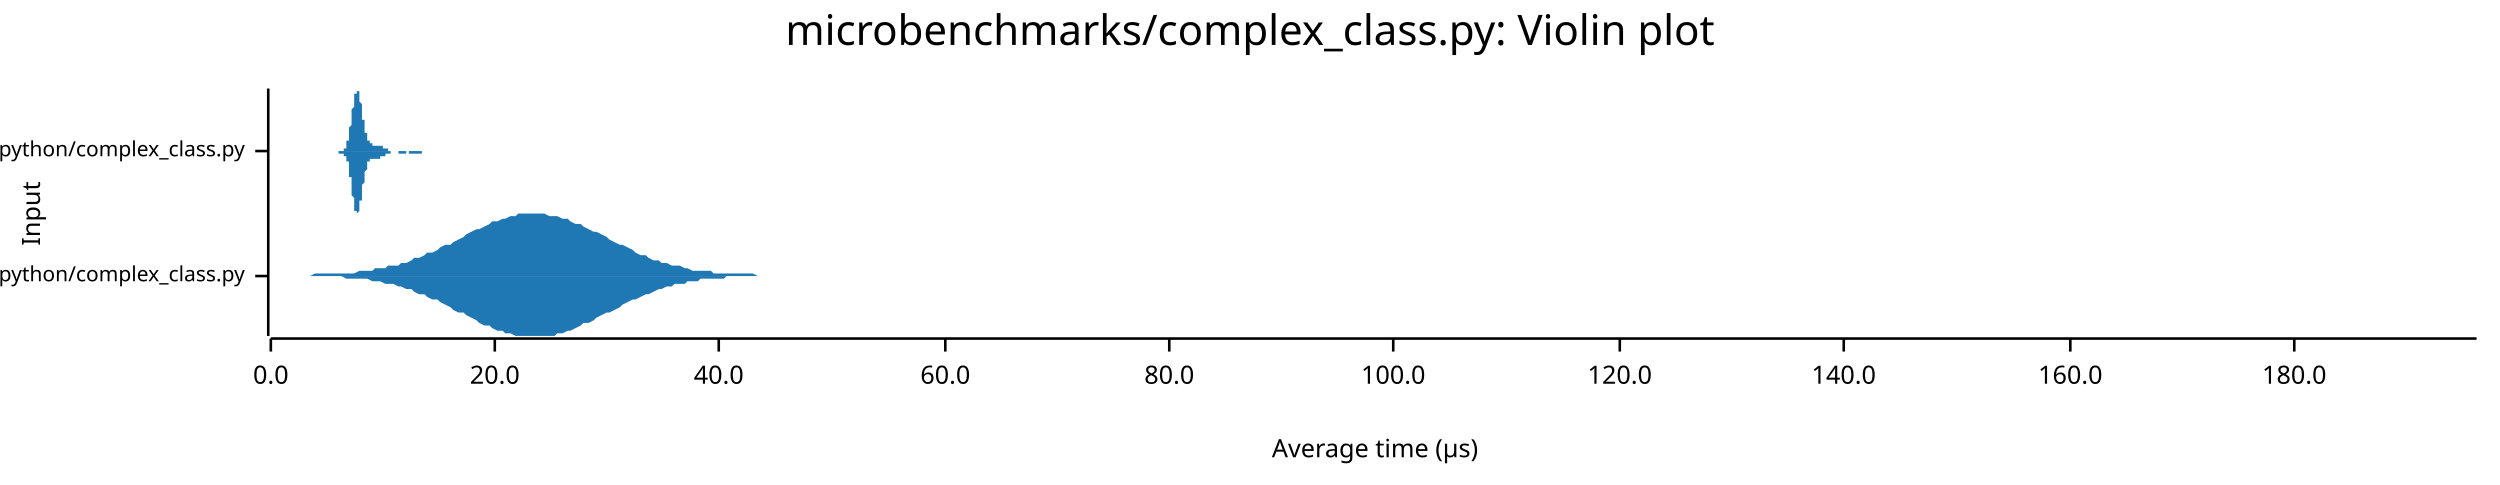
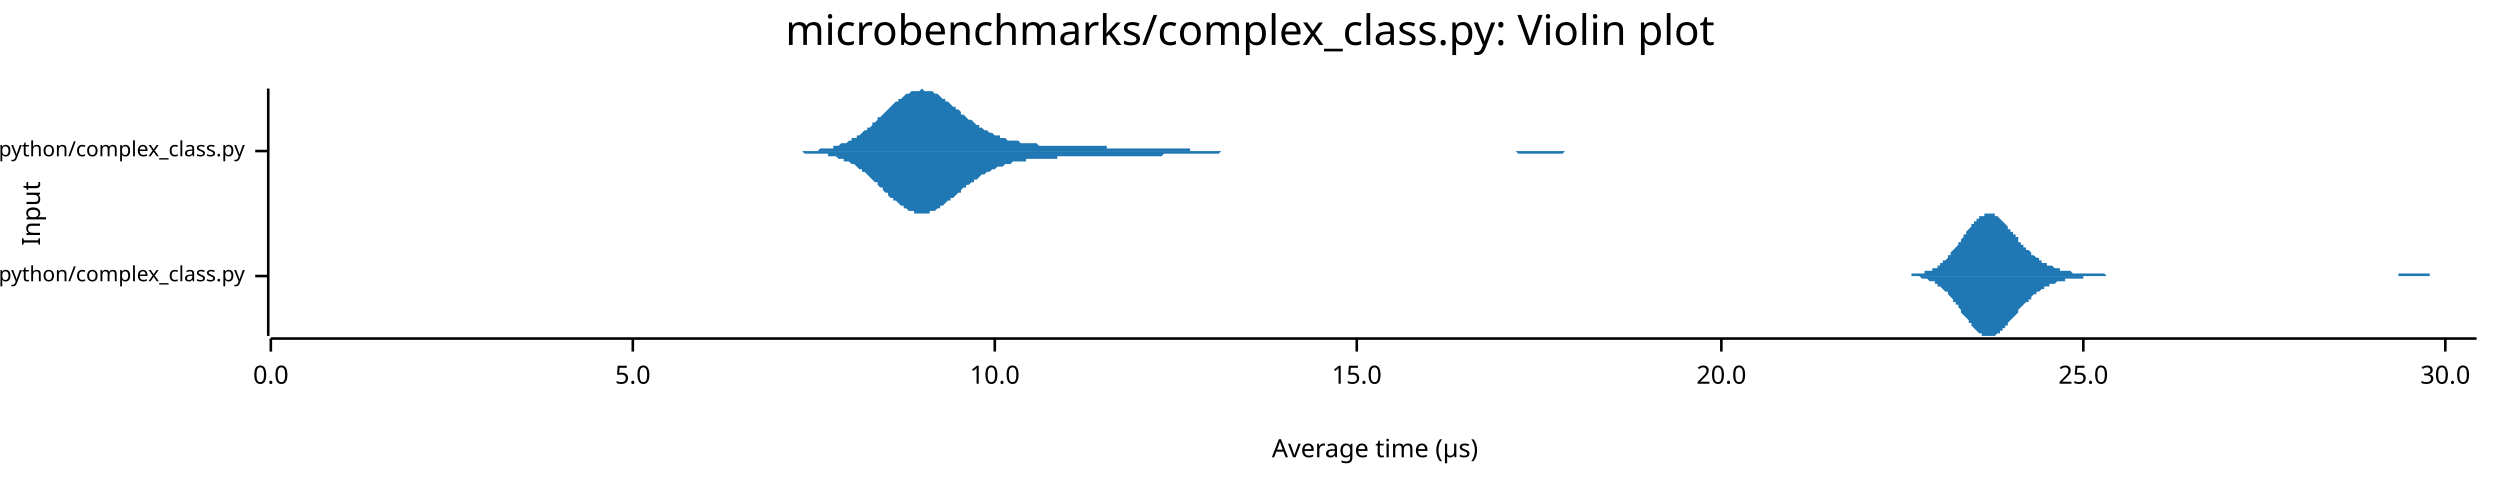
<svg xmlns="http://www.w3.org/2000/svg" width="960" height="186" viewBox="0 0 960 186">
  <text x="480" y="5" dy="0.76em" text-anchor="middle" font-family="sans-serif" font-size="16.129" opacity="1" fill="#000000">
microbenchmarks/complex_class.py: Violin plot
</text>
  <text x="8" y="82" dy="0.76em" text-anchor="middle" font-family="sans-serif" font-size="9.677" opacity="1" fill="#000000" transform="rotate(270, 8, 82)">
Input
</text>
  <text x="528" y="178" dy="-0.5ex" text-anchor="middle" font-family="sans-serif" font-size="9.677" opacity="1" fill="#000000">
Average time (µs)
</text>
  <polyline fill="none" opacity="1" stroke="#000000" stroke-width="1" points="103,34 103,129 " />
  <text x="94" y="106" dy="0.5ex" text-anchor="end" font-family="sans-serif" font-size="8.065" opacity="1" fill="#000000">
microbenchmarks/rustpython/complex_class.py
</text>
  <polyline fill="none" opacity="1" stroke="#000000" stroke-width="1" points="98,106 103,106 " />
  <text x="94" y="58" dy="0.5ex" text-anchor="end" font-family="sans-serif" font-size="8.065" opacity="1" fill="#000000">
microbenchmarks/cpython/complex_class.py
</text>
  <polyline fill="none" opacity="1" stroke="#000000" stroke-width="1" points="98,58 103,58 " />
  <polyline fill="none" opacity="1" stroke="#000000" stroke-width="1" points="104,130 951,130 " />
  <text x="104" y="140" dy="0.76em" text-anchor="middle" font-family="sans-serif" font-size="9.677" opacity="1" fill="#000000">
0.0
</text>
  <polyline fill="none" opacity="1" stroke="#000000" stroke-width="1" points="104,130 104,135 " />
-   <text x="190" y="140" dy="0.76em" text-anchor="middle" font-family="sans-serif" font-size="9.677" opacity="1" fill="#000000">
+   <text x="243" y="140" dy="0.76em" text-anchor="middle" font-family="sans-serif" font-size="9.677" opacity="1" fill="#000000">
+ 5.0
+ </text>
+   <polyline fill="none" opacity="1" stroke="#000000" stroke-width="1" points="243,130 243,135 " />
+   <text x="382" y="140" dy="0.76em" text-anchor="middle" font-family="sans-serif" font-size="9.677" opacity="1" fill="#000000">
+ 10.0
+ </text>
+   <polyline fill="none" opacity="1" stroke="#000000" stroke-width="1" points="382,130 382,135 " />
+   <text x="521" y="140" dy="0.76em" text-anchor="middle" font-family="sans-serif" font-size="9.677" opacity="1" fill="#000000">
+ 15.0
+ </text>
+   <polyline fill="none" opacity="1" stroke="#000000" stroke-width="1" points="521,130 521,135 " />
+   <text x="661" y="140" dy="0.76em" text-anchor="middle" font-family="sans-serif" font-size="9.677" opacity="1" fill="#000000">
20.0
</text>
-   <polyline fill="none" opacity="1" stroke="#000000" stroke-width="1" points="190,130 190,135 " />
-   <text x="276" y="140" dy="0.76em" text-anchor="middle" font-family="sans-serif" font-size="9.677" opacity="1" fill="#000000">
- 40.0
+   <polyline fill="none" opacity="1" stroke="#000000" stroke-width="1" points="661,130 661,135 " />
+   <text x="800" y="140" dy="0.76em" text-anchor="middle" font-family="sans-serif" font-size="9.677" opacity="1" fill="#000000">
+ 25.0
</text>
-   <polyline fill="none" opacity="1" stroke="#000000" stroke-width="1" points="276,130 276,135 " />
-   <text x="363" y="140" dy="0.76em" text-anchor="middle" font-family="sans-serif" font-size="9.677" opacity="1" fill="#000000">
- 60.0
+   <polyline fill="none" opacity="1" stroke="#000000" stroke-width="1" points="800,130 800,135 " />
+   <text x="939" y="140" dy="0.76em" text-anchor="middle" font-family="sans-serif" font-size="9.677" opacity="1" fill="#000000">
+ 30.0
</text>
-   <polyline fill="none" opacity="1" stroke="#000000" stroke-width="1" points="363,130 363,135 " />
-   <text x="449" y="140" dy="0.76em" text-anchor="middle" font-family="sans-serif" font-size="9.677" opacity="1" fill="#000000">
- 80.0
- </text>
-   <polyline fill="none" opacity="1" stroke="#000000" stroke-width="1" points="449,130 449,135 " />
-   <text x="535" y="140" dy="0.76em" text-anchor="middle" font-family="sans-serif" font-size="9.677" opacity="1" fill="#000000">
- 100.0
- </text>
-   <polyline fill="none" opacity="1" stroke="#000000" stroke-width="1" points="535,130 535,135 " />
-   <text x="622" y="140" dy="0.76em" text-anchor="middle" font-family="sans-serif" font-size="9.677" opacity="1" fill="#000000">
- 120.0
- </text>
-   <polyline fill="none" opacity="1" stroke="#000000" stroke-width="1" points="622,130 622,135 " />
-   <text x="708" y="140" dy="0.76em" text-anchor="middle" font-family="sans-serif" font-size="9.677" opacity="1" fill="#000000">
- 140.0
- </text>
-   <polyline fill="none" opacity="1" stroke="#000000" stroke-width="1" points="708,130 708,135 " />
-   <text x="795" y="140" dy="0.76em" text-anchor="middle" font-family="sans-serif" font-size="9.677" opacity="1" fill="#000000">
- 160.0
- </text>
-   <polyline fill="none" opacity="1" stroke="#000000" stroke-width="1" points="795,130 795,135 " />
-   <text x="881" y="140" dy="0.76em" text-anchor="middle" font-family="sans-serif" font-size="9.677" opacity="1" fill="#000000">
- 180.0
- </text>
-   <polyline fill="none" opacity="1" stroke="#000000" stroke-width="1" points="881,130 881,135 " />
-   <polygon opacity="1" fill="#1F78B4" points="119,106 121,105 123,105 124,105 126,105 128,105 129,105 131,105 133,105 134,105 136,105 138,104 139,104 141,104 143,104 144,103 146,103 148,103 149,102 151,102 153,102 154,101 156,101 158,100 159,99 161,99 163,98 164,97 166,97 168,96 169,95 171,94 173,94 174,93 176,92 178,91 179,90 181,89 183,88 184,88 186,87 188,86 189,85 191,85 193,84 194,84 196,83 198,83 199,82 201,82 203,82 204,82 206,82 208,82 209,82 211,83 213,83 214,83 216,84 218,84 219,85 221,86 223,86 224,87 226,88 228,89 229,89 231,90 233,91 234,92 236,93 238,94 239,94 241,95 243,96 244,97 246,98 248,98 249,99 251,100 253,100 254,101 256,101 258,102 259,102 261,102 263,103 264,103 266,104 268,104 269,104 271,104 273,104 274,105 276,105 278,105 279,105 281,105 283,105 284,105 286,105 288,105 289,105 291,106 293,106 294,106 296,106 298,106 299,106 301,106 303,106 304,106 306,106 308,106 309,106 311,106 313,106 314,106 316,106 318,106 319,106 321,106 323,106 324,106 326,106 328,106 329,106 331,106 333,106 334,106 336,106 338,106 339,106 341,106 343,106 344,106 346,106 348,106 349,106 351,106 353,106 354,106 356,106 358,106 359,106 361,106 363,106 364,106 366,106 368,106 369,106 371,106 373,106 374,106 376,106 378,106 379,106 381,106 383,106 384,106 386,106 388,106 389,106 391,106 393,106 394,106 396,106 398,106 399,106 401,106 403,106 404,106 406,106 408,106 409,106 411,106 413,106 414,106 416,106 418,106 419,106 421,106 423,106 424,106 426,106 428,106 429,106 431,106 433,106 434,106 436,106 438,106 439,106 441,106 443,106 444,106 446,106 448,106 449,106 451,106 453,106 454,106 456,106 458,106 459,106 461,106 463,106 464,106 466,106 468,106 469,106 471,106 473,106 474,106 476,106 478,106 479,106 481,106 482,106 484,106 486,106 487,106 489,106 491,106 492,106 494,106 496,106 497,106 499,106 501,106 502,106 504,106 506,106 507,106 509,106 511,106 512,106 514,106 516,106 517,106 519,106 521,106 522,106 524,106 526,106 527,106 529,106 531,106 532,106 534,106 536,106 537,106 539,106 541,106 542,106 544,106 546,106 547,106 549,106 551,106 552,106 554,106 556,106 557,106 559,106 561,106 562,106 564,106 566,106 567,106 569,106 571,106 572,106 574,106 576,106 577,106 579,106 581,106 582,106 584,106 586,106 587,106 589,106 591,106 592,106 594,106 596,106 597,106 599,106 601,106 602,106 604,106 606,106 607,106 609,106 611,106 612,106 614,106 616,106 617,106 619,106 621,106 622,106 624,106 626,106 627,106 629,106 631,106 632,106 634,106 636,106 637,106 639,106 641,106 642,106 644,106 646,106 647,106 649,106 651,106 652,106 654,106 656,106 657,106 659,106 661,106 662,106 664,106 666,106 667,106 669,106 671,106 672,106 674,106 676,106 677,106 679,106 681,106 682,106 684,106 686,106 687,106 689,106 691,106 692,106 694,106 696,106 697,106 699,106 701,106 702,106 704,106 706,106 707,106 709,106 711,106 712,106 714,106 716,106 717,106 719,106 721,106 722,106 724,106 726,106 727,106 729,106 731,106 732,106 734,106 736,106 737,106 739,106 741,106 742,106 744,106 746,106 747,106 749,106 751,106 752,106 754,106 756,106 757,106 759,106 761,106 762,106 764,106 766,106 767,106 769,106 771,106 772,106 774,106 776,106 777,106 779,106 781,106 782,106 784,106 786,106 787,106 789,106 791,106 792,106 794,106 796,106 797,106 799,106 801,106 802,106 804,106 806,106 807,106 809,106 811,106 812,106 814,106 816,106 817,106 819,106 821,106 822,106 824,106 826,106 827,106 829,106 831,106 832,106 834,106 836,106 837,106 839,106 841,106 842,106 844,106 846,106 847,106 849,106 851,106 852,106 854,106 856,106 857,106 859,106 861,106 862,106 864,106 866,106 867,106 869,106 871,106 872,106 874,106 876,106 877,106 879,106 881,106 882,106 884,106 886,106 887,106 889,106 891,106 892,106 894,106 896,106 897,106 899,106 901,106 902,106 904,106 906,106 907,106 909,106 911,106 912,106 914,106 916,106 917,106 919,106 921,106 922,106 924,106 926,106 927,106 929,106 931,106 932,106 934,106 936,106 937,106 939,106 941,106 942,106 944,106 946,106 947,106 949,106 951,106 951,106 119,106 " />
-   <polygon opacity="1" fill="#1F78B4" points="119,106 121,106 123,106 124,106 126,106 128,106 129,106 131,106 133,107 134,107 136,107 138,107 139,107 141,107 143,108 144,108 146,108 148,109 149,109 151,109 153,110 154,110 156,111 158,111 159,112 161,113 163,113 164,114 166,115 168,115 169,116 171,117 173,118 174,119 176,120 178,120 179,121 181,122 183,123 184,124 186,125 188,125 189,126 191,127 193,127 194,128 196,128 198,129 199,129 201,129 203,129 204,129 206,129 208,129 209,129 211,129 213,129 214,128 216,128 218,127 219,127 221,126 223,125 224,124 226,124 228,123 229,122 231,121 233,120 234,120 236,119 238,118 239,117 241,116 243,115 244,115 246,114 248,113 249,113 251,112 253,111 254,111 256,110 258,110 259,109 261,109 263,109 264,108 266,108 268,108 269,107 271,107 273,107 274,107 276,107 278,107 279,106 281,106 283,106 284,106 286,106 288,106 289,106 291,106 293,106 294,106 296,106 298,106 299,106 301,106 303,106 304,106 306,106 308,106 309,106 311,106 313,106 314,106 316,106 318,106 319,106 321,106 323,106 324,106 326,106 328,106 329,106 331,106 333,106 334,106 336,106 338,106 339,106 341,106 343,106 344,106 346,106 348,106 349,106 351,106 353,106 354,106 356,106 358,106 359,106 361,106 363,106 364,106 366,106 368,106 369,106 371,106 373,106 374,106 376,106 378,106 379,106 381,106 383,106 384,106 386,106 388,106 389,106 391,106 393,106 394,106 396,106 398,106 399,106 401,106 403,106 404,106 406,106 408,106 409,106 411,106 413,106 414,106 416,106 418,106 419,106 421,106 423,106 424,106 426,106 428,106 429,106 431,106 433,106 434,106 436,106 438,106 439,106 441,106 443,106 444,106 446,106 448,106 449,106 451,106 453,106 454,106 456,106 458,106 459,106 461,106 463,106 464,106 466,106 468,106 469,106 471,106 473,106 474,106 476,106 478,106 479,106 481,106 482,106 484,106 486,106 487,106 489,106 491,106 492,106 494,106 496,106 497,106 499,106 501,106 502,106 504,106 506,106 507,106 509,106 511,106 512,106 514,106 516,106 517,106 519,106 521,106 522,106 524,106 526,106 527,106 529,106 531,106 532,106 534,106 536,106 537,106 539,106 541,106 542,106 544,106 546,106 547,106 549,106 551,106 552,106 554,106 556,106 557,106 559,106 561,106 562,106 564,106 566,106 567,106 569,106 571,106 572,106 574,106 576,106 577,106 579,106 581,106 582,106 584,106 586,106 587,106 589,106 591,106 592,106 594,106 596,106 597,106 599,106 601,106 602,106 604,106 606,106 607,106 609,106 611,106 612,106 614,106 616,106 617,106 619,106 621,106 622,106 624,106 626,106 627,106 629,106 631,106 632,106 634,106 636,106 637,106 639,106 641,106 642,106 644,106 646,106 647,106 649,106 651,106 652,106 654,106 656,106 657,106 659,106 661,106 662,106 664,106 666,106 667,106 669,106 671,106 672,106 674,106 676,106 677,106 679,106 681,106 682,106 684,106 686,106 687,106 689,106 691,106 692,106 694,106 696,106 697,106 699,106 701,106 702,106 704,106 706,106 707,106 709,106 711,106 712,106 714,106 716,106 717,106 719,106 721,106 722,106 724,106 726,106 727,106 729,106 731,106 732,106 734,106 736,106 737,106 739,106 741,106 742,106 744,106 746,106 747,106 749,106 751,106 752,106 754,106 756,106 757,106 759,106 761,106 762,106 764,106 766,106 767,106 769,106 771,106 772,106 774,106 776,106 777,106 779,106 781,106 782,106 784,106 786,106 787,106 789,106 791,106 792,106 794,106 796,106 797,106 799,106 801,106 802,106 804,106 806,106 807,106 809,106 811,106 812,106 814,106 816,106 817,106 819,106 821,106 822,106 824,106 826,106 827,106 829,106 831,106 832,106 834,106 836,106 837,106 839,106 841,106 842,106 844,106 846,106 847,106 849,106 851,106 852,106 854,106 856,106 857,106 859,106 861,106 862,106 864,106 866,106 867,106 869,106 871,106 872,106 874,106 876,106 877,106 879,106 881,106 882,106 884,106 886,106 887,106 889,106 891,106 892,106 894,106 896,106 897,106 899,106 901,106 902,106 904,106 906,106 907,106 909,106 911,106 912,106 914,106 916,106 917,106 919,106 921,106 922,106 924,106 926,106 927,106 929,106 931,106 932,106 934,106 936,106 937,106 939,106 941,106 942,106 944,106 946,106 947,106 949,106 951,106 951,106 119,106 " />
-   <polygon opacity="1" fill="#1F78B4" points="126,58 126,58 126,58 126,58 126,58 126,58 126,58 126,58 126,58 127,58 127,58 127,58 127,58 127,58 127,58 127,58 127,58 127,58 127,58 127,58 127,58 128,58 128,58 128,58 128,58 128,58 128,58 128,58 128,58 128,58 128,58 128,58 128,58 128,58 129,58 129,58 129,58 129,58 129,58 129,58 129,58 129,58 129,58 129,58 129,58 129,58 130,58 130,58 130,58 130,58 130,58 130,58 130,58 130,58 130,58 130,58 130,58 130,58 130,58 131,58 131,58 131,58 131,58 131,58 131,58 131,58 131,58 131,58 131,58 131,58 131,58 132,58 132,58 132,58 132,57 132,57 132,57 132,57 132,57 132,57 132,57 132,57 132,57 132,57 133,57 133,56 133,56 133,56 133,56 133,56 133,56 133,55 133,55 133,55 133,55 133,54 134,54 134,54 134,53 134,53 134,53 134,52 134,52 134,51 134,51 134,50 134,50 134,50 134,49 135,48 135,48 135,47 135,47 135,46 135,46 135,45 135,44 135,44 135,43 135,43 135,42 135,42 136,41 136,40 136,40 136,39 136,39 136,38 136,38 136,37 136,37 136,37 136,36 136,36 137,36 137,35 137,35 137,35 137,35 137,35 137,35 137,35 137,34 137,35 137,35 137,35 137,35 138,35 138,35 138,36 138,36 138,36 138,36 138,37 138,37 138,38 138,38 138,39 138,39 139,40 139,40 139,41 139,41 139,42 139,42 139,43 139,43 139,44 139,44 139,45 139,45 139,46 140,46 140,47 140,47 140,48 140,48 140,49 140,49 140,50 140,50 140,50 140,51 140,51 141,51 141,52 141,52 141,52 141,52 141,53 141,53 141,53 141,53 141,54 141,54 141,54 141,54 142,54 142,54 142,55 142,55 142,55 142,55 142,55 142,55 142,55 142,55 142,55 142,55 143,55 143,55 143,55 143,55 143,56 143,56 143,56 143,56 143,56 143,56 143,56 143,56 143,56 144,56 144,56 144,56 144,56 144,56 144,56 144,56 144,56 144,56 144,56 144,56 144,56 145,56 145,56 145,56 145,56 145,56 145,56 145,56 145,56 145,56 145,56 145,56 145,56 145,56 146,56 146,56 146,56 146,56 146,56 146,56 146,56 146,56 146,56 146,56 146,56 146,56 147,56 147,56 147,56 147,56 147,56 147,56 147,57 147,57 147,57 147,57 147,57 147,57 147,57 148,57 148,57 148,57 148,57 148,57 148,57 148,57 148,57 148,57 148,57 148,57 148,57 148,57 149,57 149,57 149,57 149,58 149,58 149,58 149,58 149,58 149,58 149,58 149,58 149,58 150,58 150,58 150,58 150,58 150,58 150,58 150,58 150,58 150,58 150,58 150,58 150,58 150,58 151,58 151,58 151,58 151,58 151,58 151,58 151,58 151,58 151,58 151,58 151,58 151,58 152,58 152,58 152,58 152,58 152,58 152,58 152,58 152,58 152,58 152,58 152,58 152,58 152,58 153,58 153,58 153,58 153,58 153,58 153,58 153,58 153,58 153,58 153,58 153,58 153,58 154,58 154,58 154,58 154,58 154,58 154,58 154,58 154,58 154,58 154,58 154,58 154,58 154,58 155,58 155,58 155,58 155,58 155,58 155,58 155,58 155,58 155,58 155,58 155,58 155,58 156,58 156,58 156,58 156,58 156,58 156,58 156,58 156,58 156,58 156,58 156,58 156,58 156,58 157,58 157,58 157,58 157,58 157,58 157,58 157,58 157,58 157,58 157,58 157,58 157,58 158,58 158,58 158,58 158,58 158,58 158,58 158,58 158,58 158,58 158,58 158,58 158,58 158,58 159,58 159,58 159,58 159,58 159,58 159,58 159,58 159,58 159,58 159,58 159,58 159,58 159,58 160,58 160,58 160,58 160,58 160,58 160,58 160,58 160,58 160,58 160,58 160,58 160,58 161,58 161,58 161,58 161,58 161,58 161,58 161,58 161,58 161,58 161,58 161,58 161,58 161,58 162,58 162,58 162,58 162,58 162,58 162,58 162,58 162,58 162,58 162,58 162,58 162,58 163,58 163,58 163,58 163,58 163,58 163,58 163,58 163,58 163,58 163,58 163,58 163,58 163,58 164,58 164,58 164,58 164,58 164,58 164,58 164,58 164,58 164,58 164,58 164,58 164,58 165,58 165,58 165,58 165,58 165,58 165,58 165,58 165,58 165,58 165,58 165,58 165,58 165,58 166,58 166,58 166,58 126,58 " />
-   <polygon opacity="1" fill="#1F78B4" points="126,58 126,58 126,58 126,58 126,58 126,58 126,58 126,58 126,58 127,58 127,58 127,58 127,58 127,58 127,58 127,58 127,58 127,58 127,58 127,58 127,58 128,58 128,58 128,58 128,58 128,58 128,58 128,58 128,58 128,58 128,58 128,58 128,58 128,58 129,58 129,58 129,58 129,58 129,58 129,58 129,58 129,58 129,58 129,58 129,58 129,58 130,58 130,58 130,58 130,58 130,58 130,58 130,59 130,59 130,59 130,59 130,59 130,59 130,59 131,59 131,59 131,59 131,59 131,59 131,59 131,59 131,59 131,59 131,59 131,59 131,59 132,59 132,59 132,59 132,59 132,59 132,59 132,59 132,59 132,59 132,59 132,60 132,60 132,60 133,60 133,60 133,60 133,60 133,61 133,61 133,61 133,61 133,61 133,62 133,62 133,62 134,62 134,63 134,63 134,63 134,64 134,64 134,65 134,65 134,66 134,66 134,66 134,67 134,68 135,68 135,69 135,69 135,70 135,70 135,71 135,71 135,72 135,73 135,73 135,74 135,74 135,75 136,76 136,76 136,77 136,77 136,78 136,78 136,79 136,79 136,80 136,80 136,80 136,81 137,81 137,81 137,81 137,82 137,82 137,82 137,82 137,82 137,82 137,82 137,82 137,82 137,82 138,81 138,81 138,81 138,81 138,80 138,80 138,80 138,79 138,79 138,78 138,78 138,77 139,77 139,76 139,76 139,75 139,75 139,74 139,74 139,73 139,73 139,72 139,72 139,71 139,71 140,70 140,70 140,69 140,69 140,68 140,68 140,67 140,67 140,67 140,66 140,66 140,66 141,65 141,65 141,65 141,64 141,64 141,64 141,64 141,63 141,63 141,63 141,63 141,63 141,62 142,62 142,62 142,62 142,62 142,62 142,62 142,62 142,61 142,61 142,61 142,61 142,61 143,61 143,61 143,61 143,61 143,61 143,61 143,61 143,61 143,61 143,61 143,61 143,61 143,61 144,61 144,61 144,61 144,61 144,61 144,61 144,61 144,61 144,61 144,61 144,61 144,61 145,61 145,61 145,61 145,61 145,61 145,61 145,61 145,61 145,61 145,61 145,61 145,61 145,61 146,61 146,61 146,61 146,60 146,60 146,60 146,60 146,60 146,60 146,60 146,60 146,60 147,60 147,60 147,60 147,60 147,60 147,60 147,60 147,60 147,60 147,60 147,60 147,60 147,60 148,60 148,60 148,60 148,60 148,59 148,59 148,59 148,59 148,59 148,59 148,59 148,59 148,59 149,59 149,59 149,59 149,59 149,59 149,59 149,59 149,59 149,59 149,59 149,59 149,59 150,59 150,59 150,59 150,59 150,59 150,59 150,59 150,59 150,59 150,59 150,58 150,58 150,58 151,58 151,58 151,58 151,58 151,58 151,58 151,58 151,58 151,58 151,58 151,58 151,58 152,58 152,58 152,58 152,58 152,58 152,58 152,58 152,58 152,58 152,58 152,58 152,58 152,58 153,58 153,58 153,58 153,59 153,59 153,59 153,59 153,59 153,59 153,59 153,59 153,59 154,59 154,59 154,59 154,59 154,59 154,59 154,59 154,59 154,59 154,59 154,59 154,59 154,59 155,59 155,59 155,59 155,59 155,59 155,59 155,59 155,59 155,59 155,59 155,59 155,59 156,59 156,58 156,58 156,58 156,58 156,58 156,58 156,58 156,58 156,58 156,58 156,58 156,58 157,58 157,58 157,58 157,58 157,58 157,59 157,59 157,59 157,59 157,59 157,59 157,59 158,59 158,59 158,59 158,59 158,59 158,59 158,59 158,59 158,59 158,59 158,59 158,59 158,59 159,59 159,59 159,59 159,59 159,59 159,59 159,59 159,59 159,59 159,59 159,59 159,59 159,59 160,59 160,59 160,59 160,59 160,59 160,59 160,59 160,59 160,59 160,59 160,59 160,59 161,59 161,59 161,59 161,59 161,59 161,59 161,59 161,59 161,59 161,59 161,59 161,59 161,59 162,59 162,59 162,59 162,59 162,59 162,59 162,59 162,59 162,59 162,59 162,59 162,58 163,58 163,58 163,58 163,58 163,58 163,58 163,58 163,58 163,58 163,58 163,58 163,58 163,58 164,58 164,58 164,58 164,58 164,58 164,58 164,58 164,58 164,58 164,58 164,58 164,58 165,58 165,58 165,58 165,58 165,58 165,58 165,58 165,58 165,58 165,58 165,58 165,58 165,58 166,58 166,58 166,58 126,58 " />
+   <polyline fill="none" opacity="1" stroke="#000000" stroke-width="1" points="939,130 939,135 " />
+   <polygon opacity="1" fill="#1F78B4" points="726,106 726,106 727,106 727,106 728,106 728,106 729,106 729,106 730,106 730,106 730,106 731,106 731,106 732,106 732,106 733,106 733,106 734,106 734,105 735,105 735,105 735,105 736,105 736,105 737,105 737,105 738,105 738,105 739,105 739,105 739,104 740,104 740,104 741,104 741,104 742,104 742,103 743,103 743,103 744,103 744,102 744,102 745,102 745,101 746,101 746,100 747,100 747,100 748,99 748,99 748,98 749,98 749,97 750,96 750,96 751,95 751,95 752,94 752,93 753,93 753,92 753,92 754,91 754,90 755,90 755,89 756,88 756,88 757,87 757,87 757,86 758,86 758,85 759,85 759,84 760,84 760,83 761,83 761,83 762,83 762,82 762,82 763,82 763,82 764,82 764,82 765,82 765,82 766,82 766,83 766,83 767,83 767,83 768,84 768,84 769,85 769,85 770,86 770,86 771,87 771,87 771,88 772,88 772,89 773,89 773,90 774,90 774,91 775,91 775,92 775,93 776,93 776,94 777,94 777,95 778,95 778,96 779,96 779,96 780,97 780,97 780,98 781,98 781,98 782,99 782,99 783,99 783,100 784,100 784,100 784,101 785,101 785,101 786,101 786,102 787,102 787,102 788,102 788,102 789,103 789,103 789,103 790,103 790,103 791,103 791,104 792,104 792,104 793,104 793,104 793,104 794,104 794,104 795,104 795,104 796,105 796,105 797,105 797,105 798,105 798,105 798,105 799,105 799,105 800,105 800,105 801,105 801,105 802,105 802,105 802,105 803,105 803,105 804,105 804,105 805,105 805,105 806,105 806,105 807,105 807,105 807,105 808,105 808,105 809,106 809,106 810,106 810,106 811,106 811,106 811,106 812,106 812,106 813,106 813,106 814,106 814,106 815,106 815,106 816,106 816,106 816,106 817,106 817,106 818,106 818,106 819,106 819,106 820,106 820,106 820,106 821,106 821,106 822,106 822,106 823,106 823,106 824,106 824,106 825,106 825,106 825,106 826,106 826,106 827,106 827,106 828,106 828,106 829,106 829,106 829,106 830,106 830,106 831,106 831,106 832,106 832,106 833,106 833,106 834,106 834,106 834,106 835,106 835,106 836,106 836,106 837,106 837,106 838,106 838,106 838,106 839,106 839,106 840,106 840,106 841,106 841,106 842,106 842,106 843,106 843,106 843,106 844,106 844,106 845,106 845,106 846,106 846,106 847,106 847,106 847,106 848,106 848,106 849,106 849,106 850,106 850,106 851,106 851,106 852,106 852,106 852,106 853,106 853,106 854,106 854,106 855,106 855,106 856,106 856,106 856,106 857,106 857,106 858,106 858,106 859,106 859,106 860,106 860,106 861,106 861,106 861,106 862,106 862,106 863,106 863,106 864,106 864,106 865,106 865,106 865,106 866,106 866,106 867,106 867,106 868,106 868,106 869,106 869,106 870,106 870,106 870,106 871,106 871,106 872,106 872,106 873,106 873,106 874,106 874,106 874,106 875,106 875,106 876,106 876,106 877,106 877,106 878,106 878,106 879,106 879,106 879,106 880,106 880,106 881,106 881,106 882,106 882,106 883,106 883,106 883,106 884,106 884,106 885,106 885,106 886,106 886,106 887,106 887,106 888,106 888,106 888,106 889,106 889,106 890,106 890,106 891,106 891,106 892,106 892,106 892,106 893,106 893,106 894,106 894,106 895,106 895,106 896,106 896,106 897,106 897,106 897,106 898,106 898,106 899,106 899,106 900,106 900,106 901,106 901,106 901,106 902,106 902,106 903,106 903,106 904,106 904,106 905,106 905,106 906,106 906,106 906,106 907,106 907,106 908,106 908,106 909,106 909,106 910,106 910,106 910,106 911,106 911,106 912,106 912,106 913,106 913,106 914,106 914,106 915,106 915,106 915,106 916,106 916,106 917,106 917,106 918,106 918,106 919,106 919,106 919,106 920,106 920,106 921,106 921,105 922,105 922,105 923,105 923,105 924,105 924,105 924,105 925,105 925,105 926,105 926,105 927,105 927,105 928,105 928,105 928,105 929,105 929,105 930,105 930,105 931,105 931,105 932,105 932,105 933,105 933,105 933,106 934,106 934,106 935,106 935,106 936,106 936,106 937,106 937,106 937,106 938,106 938,106 939,106 939,106 940,106 940,106 941,106 941,106 942,106 942,106 942,106 943,106 943,106 944,106 944,106 945,106 945,106 946,106 946,106 946,106 947,106 947,106 948,106 948,106 949,106 949,106 950,106 950,106 951,106 951,106 726,106 " />
+   <polygon opacity="1" fill="#1F78B4" points="726,106 726,106 727,106 727,106 728,106 728,106 729,106 729,106 730,106 730,106 730,106 731,106 731,106 732,106 732,106 733,106 733,106 734,106 734,106 735,106 735,106 735,106 736,106 736,106 737,106 737,106 738,107 738,107 739,107 739,107 739,107 740,107 740,107 741,108 741,108 742,108 742,108 743,108 743,109 744,109 744,109 744,110 745,110 745,110 746,111 746,111 747,112 747,112 748,112 748,113 748,113 749,114 749,114 750,115 750,116 751,116 751,117 752,117 752,118 753,119 753,119 753,120 754,121 754,121 755,122 755,122 756,123 756,124 757,124 757,125 757,125 758,126 758,126 759,127 759,127 760,128 760,128 761,128 761,129 762,129 762,129 762,129 763,129 763,129 764,129 764,129 765,129 765,129 766,129 766,129 766,129 767,128 767,128 768,128 768,127 769,127 769,126 770,126 770,125 771,125 771,124 771,124 772,123 772,123 773,122 773,122 774,121 774,121 775,120 775,120 775,119 776,118 776,118 777,117 777,117 778,116 778,116 779,116 779,115 780,115 780,114 780,114 781,113 781,113 782,113 782,112 783,112 783,112 784,111 784,111 784,111 785,111 785,110 786,110 786,110 787,110 787,109 788,109 788,109 789,109 789,109 789,109 790,108 790,108 791,108 791,108 792,108 792,108 793,108 793,107 793,107 794,107 794,107 795,107 795,107 796,107 796,107 797,107 797,107 798,107 798,107 798,107 799,107 799,107 800,107 800,106 801,106 801,106 802,106 802,106 802,106 803,106 803,106 804,106 804,106 805,106 805,106 806,106 806,106 807,106 807,106 807,106 808,106 808,106 809,106 809,106 810,106 810,106 811,106 811,106 811,106 812,106 812,106 813,106 813,106 814,106 814,106 815,106 815,106 816,106 816,106 816,106 817,106 817,106 818,106 818,106 819,106 819,106 820,106 820,106 820,106 821,106 821,106 822,106 822,106 823,106 823,106 824,106 824,106 825,106 825,106 825,106 826,106 826,106 827,106 827,106 828,106 828,106 829,106 829,106 829,106 830,106 830,106 831,106 831,106 832,106 832,106 833,106 833,106 834,106 834,106 834,106 835,106 835,106 836,106 836,106 837,106 837,106 838,106 838,106 838,106 839,106 839,106 840,106 840,106 841,106 841,106 842,106 842,106 843,106 843,106 843,106 844,106 844,106 845,106 845,106 846,106 846,106 847,106 847,106 847,106 848,106 848,106 849,106 849,106 850,106 850,106 851,106 851,106 852,106 852,106 852,106 853,106 853,106 854,106 854,106 855,106 855,106 856,106 856,106 856,106 857,106 857,106 858,106 858,106 859,106 859,106 860,106 860,106 861,106 861,106 861,106 862,106 862,106 863,106 863,106 864,106 864,106 865,106 865,106 865,106 866,106 866,106 867,106 867,106 868,106 868,106 869,106 869,106 870,106 870,106 870,106 871,106 871,106 872,106 872,106 873,106 873,106 874,106 874,106 874,106 875,106 875,106 876,106 876,106 877,106 877,106 878,106 878,106 879,106 879,106 879,106 880,106 880,106 881,106 881,106 882,106 882,106 883,106 883,106 883,106 884,106 884,106 885,106 885,106 886,106 886,106 887,106 887,106 888,106 888,106 888,106 889,106 889,106 890,106 890,106 891,106 891,106 892,106 892,106 892,106 893,106 893,106 894,106 894,106 895,106 895,106 896,106 896,106 897,106 897,106 897,106 898,106 898,106 899,106 899,106 900,106 900,106 901,106 901,106 901,106 902,106 902,106 903,106 903,106 904,106 904,106 905,106 905,106 906,106 906,106 906,106 907,106 907,106 908,106 908,106 909,106 909,106 910,106 910,106 910,106 911,106 911,106 912,106 912,106 913,106 913,106 914,106 914,106 915,106 915,106 915,106 916,106 916,106 917,106 917,106 918,106 918,106 919,106 919,106 919,106 920,106 920,106 921,106 921,106 922,106 922,106 923,106 923,106 924,106 924,106 924,106 925,106 925,106 926,106 926,106 927,106 927,106 928,106 928,106 928,106 929,106 929,106 930,106 930,106 931,106 931,106 932,106 932,106 933,106 933,106 933,106 934,106 934,106 935,106 935,106 936,106 936,106 937,106 937,106 937,106 938,106 938,106 939,106 939,106 940,106 940,106 941,106 941,106 942,106 942,106 942,106 943,106 943,106 944,106 944,106 945,106 945,106 946,106 946,106 946,106 947,106 947,106 948,106 948,106 949,106 949,106 950,106 950,106 951,106 951,106 726,106 " />
+   <polygon opacity="1" fill="#1F78B4" points="298,58 298,58 299,58 300,58 300,58 301,58 302,58 302,58 303,58 304,58 304,58 305,58 306,58 306,58 307,58 308,58 308,58 309,58 310,58 310,58 311,58 312,58 312,58 313,58 314,58 314,58 315,57 316,57 316,57 317,57 318,57 318,57 319,57 320,57 320,56 321,56 322,56 322,56 323,55 324,55 324,55 325,55 326,54 327,54 327,53 328,53 329,53 329,52 330,52 331,51 331,51 332,50 333,50 333,49 334,49 335,48 335,47 336,47 337,46 337,45 338,45 339,44 339,44 340,43 341,42 341,42 342,41 343,40 343,40 344,39 345,39 345,38 346,38 347,37 347,37 348,36 349,36 349,36 350,35 351,35 351,35 352,35 353,35 353,35 354,34 355,35 355,35 356,35 357,35 357,35 358,35 359,36 359,36 360,36 361,37 361,37 362,38 363,38 363,39 364,39 365,40 365,40 366,41 367,41 367,42 368,42 369,43 369,44 370,44 371,45 371,45 372,46 373,46 374,47 374,47 375,48 376,48 376,49 377,49 378,50 378,50 379,50 380,51 380,51 381,51 382,52 382,52 383,52 384,52 384,53 385,53 386,53 386,53 387,54 388,54 388,54 389,54 390,54 390,54 391,54 392,55 392,55 393,55 394,55 394,55 395,55 396,55 396,55 397,55 398,55 398,55 399,56 400,56 400,56 401,56 402,56 402,56 403,56 404,56 404,56 405,56 406,56 406,56 407,56 408,56 408,56 409,56 410,56 410,56 411,56 412,56 412,56 413,56 414,56 414,56 415,56 416,56 416,56 417,56 418,56 418,56 419,56 420,56 421,56 421,56 422,56 423,56 423,56 424,56 425,56 425,57 426,57 427,57 427,57 428,57 429,57 429,57 430,57 431,57 431,57 432,57 433,57 433,57 434,57 435,57 435,57 436,57 437,57 437,57 438,57 439,57 439,57 440,57 441,57 441,57 442,57 443,57 443,57 444,57 445,57 445,57 446,57 447,57 447,57 448,57 449,57 449,57 450,57 451,57 451,57 452,57 453,57 453,57 454,57 455,57 455,57 456,57 457,57 457,58 458,58 459,58 459,58 460,58 461,58 461,58 462,58 463,58 463,58 464,58 465,58 465,58 466,58 467,58 467,58 468,58 469,58 470,58 470,58 471,58 472,58 472,58 473,58 474,58 474,58 475,58 476,58 476,58 477,58 478,58 478,58 479,58 480,58 480,58 481,58 482,58 482,58 483,58 484,58 484,58 485,58 486,58 486,58 487,58 488,58 488,58 489,58 490,58 490,58 491,58 492,58 492,58 493,58 494,58 494,58 495,58 496,58 496,58 497,58 498,58 498,58 499,58 500,58 500,58 501,58 502,58 502,58 503,58 504,58 504,58 505,58 506,58 506,58 507,58 508,58 508,58 509,58 510,58 510,58 511,58 512,58 512,58 513,58 514,58 514,58 515,58 516,58 517,58 517,58 518,58 519,58 519,58 520,58 521,58 521,58 522,58 523,58 523,58 524,58 525,58 525,58 526,58 527,58 527,58 528,58 529,58 529,58 530,58 531,58 531,58 532,58 533,58 533,58 534,58 535,58 535,58 536,58 537,58 537,58 538,58 539,58 539,58 540,58 541,58 541,58 542,58 543,58 543,58 544,58 545,58 545,58 546,58 547,58 547,58 548,58 549,58 549,58 550,58 551,58 551,58 552,58 553,58 553,58 554,58 555,58 555,58 556,58 557,58 557,58 558,58 559,58 559,58 560,58 561,58 561,58 562,58 563,58 564,58 564,58 565,58 566,58 566,58 567,58 568,58 568,58 569,58 570,58 570,58 571,58 572,58 572,58 573,58 574,58 574,58 575,58 576,58 576,58 577,58 578,58 578,58 579,58 580,58 580,58 581,58 582,58 582,58 583,58 584,58 584,58 585,58 586,58 586,58 587,58 588,58 588,58 589,58 590,58 590,58 591,58 592,58 592,58 593,58 594,58 594,58 595,58 596,58 596,58 597,58 598,58 598,58 599,58 600,58 600,58 601,58 602,58 602,58 603,58 604,58 604,58 605,58 606,58 606,58 607,58 608,58 608,58 609,58 610,58 610,58 611,58 612,58 613,58 613,58 614,58 615,58 615,58 616,58 617,58 617,58 618,58 619,58 619,58 620,58 621,58 621,58 622,58 623,58 623,58 624,58 625,58 625,58 626,58 627,58 627,58 628,58 629,58 629,58 630,58 631,58 631,58 632,58 633,58 633,58 298,58 " />
+   <polygon opacity="1" fill="#1F78B4" points="298,58 298,58 299,58 300,58 300,58 301,58 302,58 302,58 303,58 304,58 304,58 305,58 306,58 306,58 307,58 308,58 308,58 309,59 310,59 310,59 311,59 312,59 312,59 313,59 314,59 314,59 315,59 316,59 316,59 317,59 318,59 318,60 319,60 320,60 320,60 321,60 322,61 322,61 323,61 324,61 324,62 325,62 326,62 327,63 327,63 328,63 329,64 329,64 330,65 331,65 331,66 332,66 333,67 333,67 334,68 335,69 335,69 336,70 337,70 337,71 338,72 339,72 339,73 340,74 341,74 341,75 342,76 343,76 343,77 344,77 345,78 345,78 346,79 347,79 347,80 348,80 349,81 349,81 350,81 351,81 351,82 352,82 353,82 353,82 354,82 355,82 355,82 356,82 357,82 357,81 358,81 359,81 359,81 360,80 361,80 361,79 362,79 363,78 363,78 364,77 365,77 365,76 366,76 367,75 367,75 368,74 369,74 369,73 370,72 371,72 371,71 372,71 373,70 374,70 374,69 375,69 376,68 376,68 377,67 378,67 378,67 379,66 380,66 380,66 381,65 382,65 382,65 383,64 384,64 384,64 385,64 386,63 386,63 387,63 388,63 388,63 389,62 390,62 390,62 391,62 392,62 392,62 393,62 394,62 394,61 395,61 396,61 396,61 397,61 398,61 398,61 399,61 400,61 400,61 401,61 402,61 402,61 403,61 404,61 404,61 405,61 406,61 406,60 407,60 408,60 408,60 409,60 410,60 410,60 411,60 412,60 412,60 413,60 414,60 414,60 415,60 416,60 416,60 417,60 418,60 418,60 419,60 420,60 421,60 421,60 422,60 423,60 423,60 424,60 425,60 425,60 426,60 427,60 427,60 428,60 429,60 429,60 430,60 431,60 431,60 432,60 433,60 433,60 434,60 435,60 435,60 436,60 437,60 437,60 438,60 439,60 439,60 440,60 441,60 441,60 442,60 443,60 443,60 444,60 445,60 445,60 446,60 447,59 447,59 448,59 449,59 449,59 450,59 451,59 451,59 452,59 453,59 453,59 454,59 455,59 455,59 456,59 457,59 457,59 458,59 459,59 459,59 460,59 461,59 461,59 462,59 463,59 463,59 464,59 465,59 465,59 466,59 467,59 467,59 468,59 469,58 470,58 470,58 471,58 472,58 472,58 473,58 474,58 474,58 475,58 476,58 476,58 477,58 478,58 478,58 479,58 480,58 480,58 481,58 482,58 482,58 483,58 484,58 484,58 485,58 486,58 486,58 487,58 488,58 488,58 489,58 490,58 490,58 491,58 492,58 492,58 493,58 494,58 494,58 495,58 496,58 496,58 497,58 498,58 498,58 499,58 500,58 500,58 501,58 502,58 502,58 503,58 504,58 504,58 505,58 506,58 506,58 507,58 508,58 508,58 509,58 510,58 510,58 511,58 512,58 512,58 513,58 514,58 514,58 515,58 516,58 517,58 517,58 518,58 519,58 519,58 520,58 521,58 521,58 522,58 523,58 523,58 524,58 525,58 525,58 526,58 527,58 527,58 528,58 529,58 529,58 530,58 531,58 531,58 532,58 533,58 533,58 534,58 535,58 535,58 536,58 537,58 537,58 538,58 539,58 539,58 540,58 541,58 541,58 542,58 543,58 543,58 544,58 545,58 545,58 546,58 547,58 547,58 548,58 549,58 549,58 550,58 551,58 551,58 552,58 553,58 553,58 554,58 555,58 555,58 556,58 557,58 557,58 558,58 559,58 559,58 560,58 561,58 561,58 562,58 563,58 564,58 564,58 565,58 566,58 566,58 567,58 568,58 568,58 569,58 570,58 570,58 571,58 572,58 572,58 573,58 574,58 574,58 575,58 576,58 576,58 577,58 578,58 578,58 579,58 580,58 580,58 581,58 582,58 582,58 583,59 584,59 584,59 585,59 586,59 586,59 587,59 588,59 588,59 589,59 590,59 590,59 591,59 592,59 592,59 593,59 594,59 594,59 595,59 596,59 596,59 597,59 598,59 598,59 599,59 600,59 600,59 601,58 602,58 602,58 603,58 604,58 604,58 605,58 606,58 606,58 607,58 608,58 608,58 609,58 610,58 610,58 611,58 612,58 613,58 613,58 614,58 615,58 615,58 616,58 617,58 617,58 618,58 619,58 619,58 620,58 621,58 621,58 622,58 623,58 623,58 624,58 625,58 625,58 626,58 627,58 627,58 628,58 629,58 629,58 630,58 631,58 631,58 632,58 633,58 633,58 298,58 " />
</svg>
